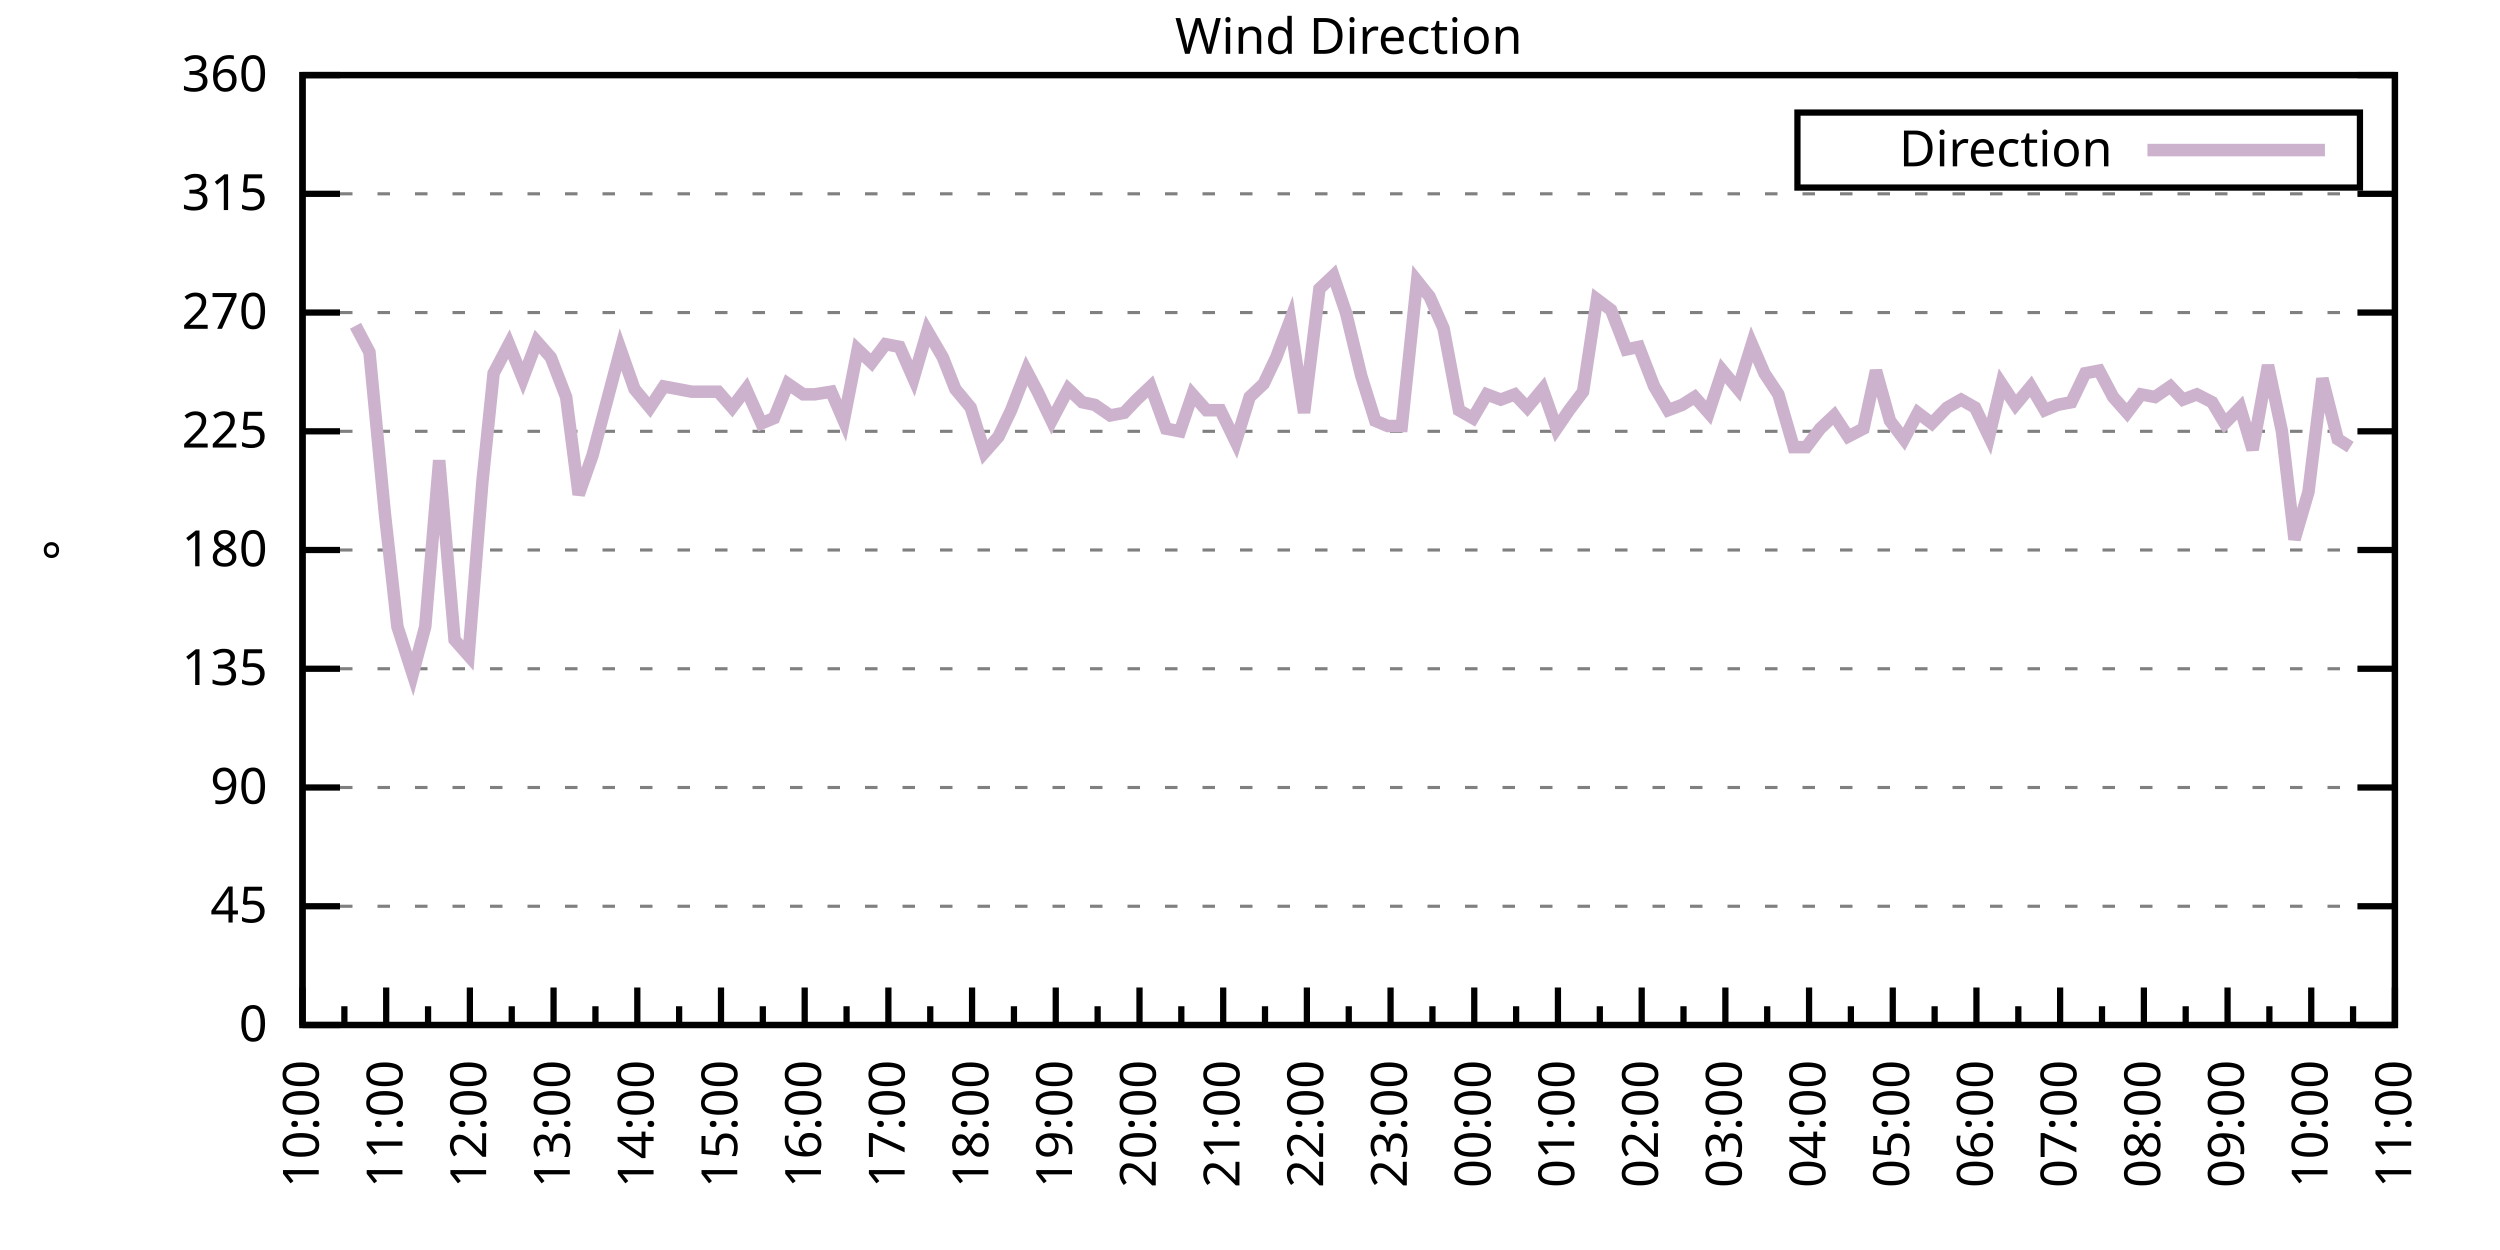
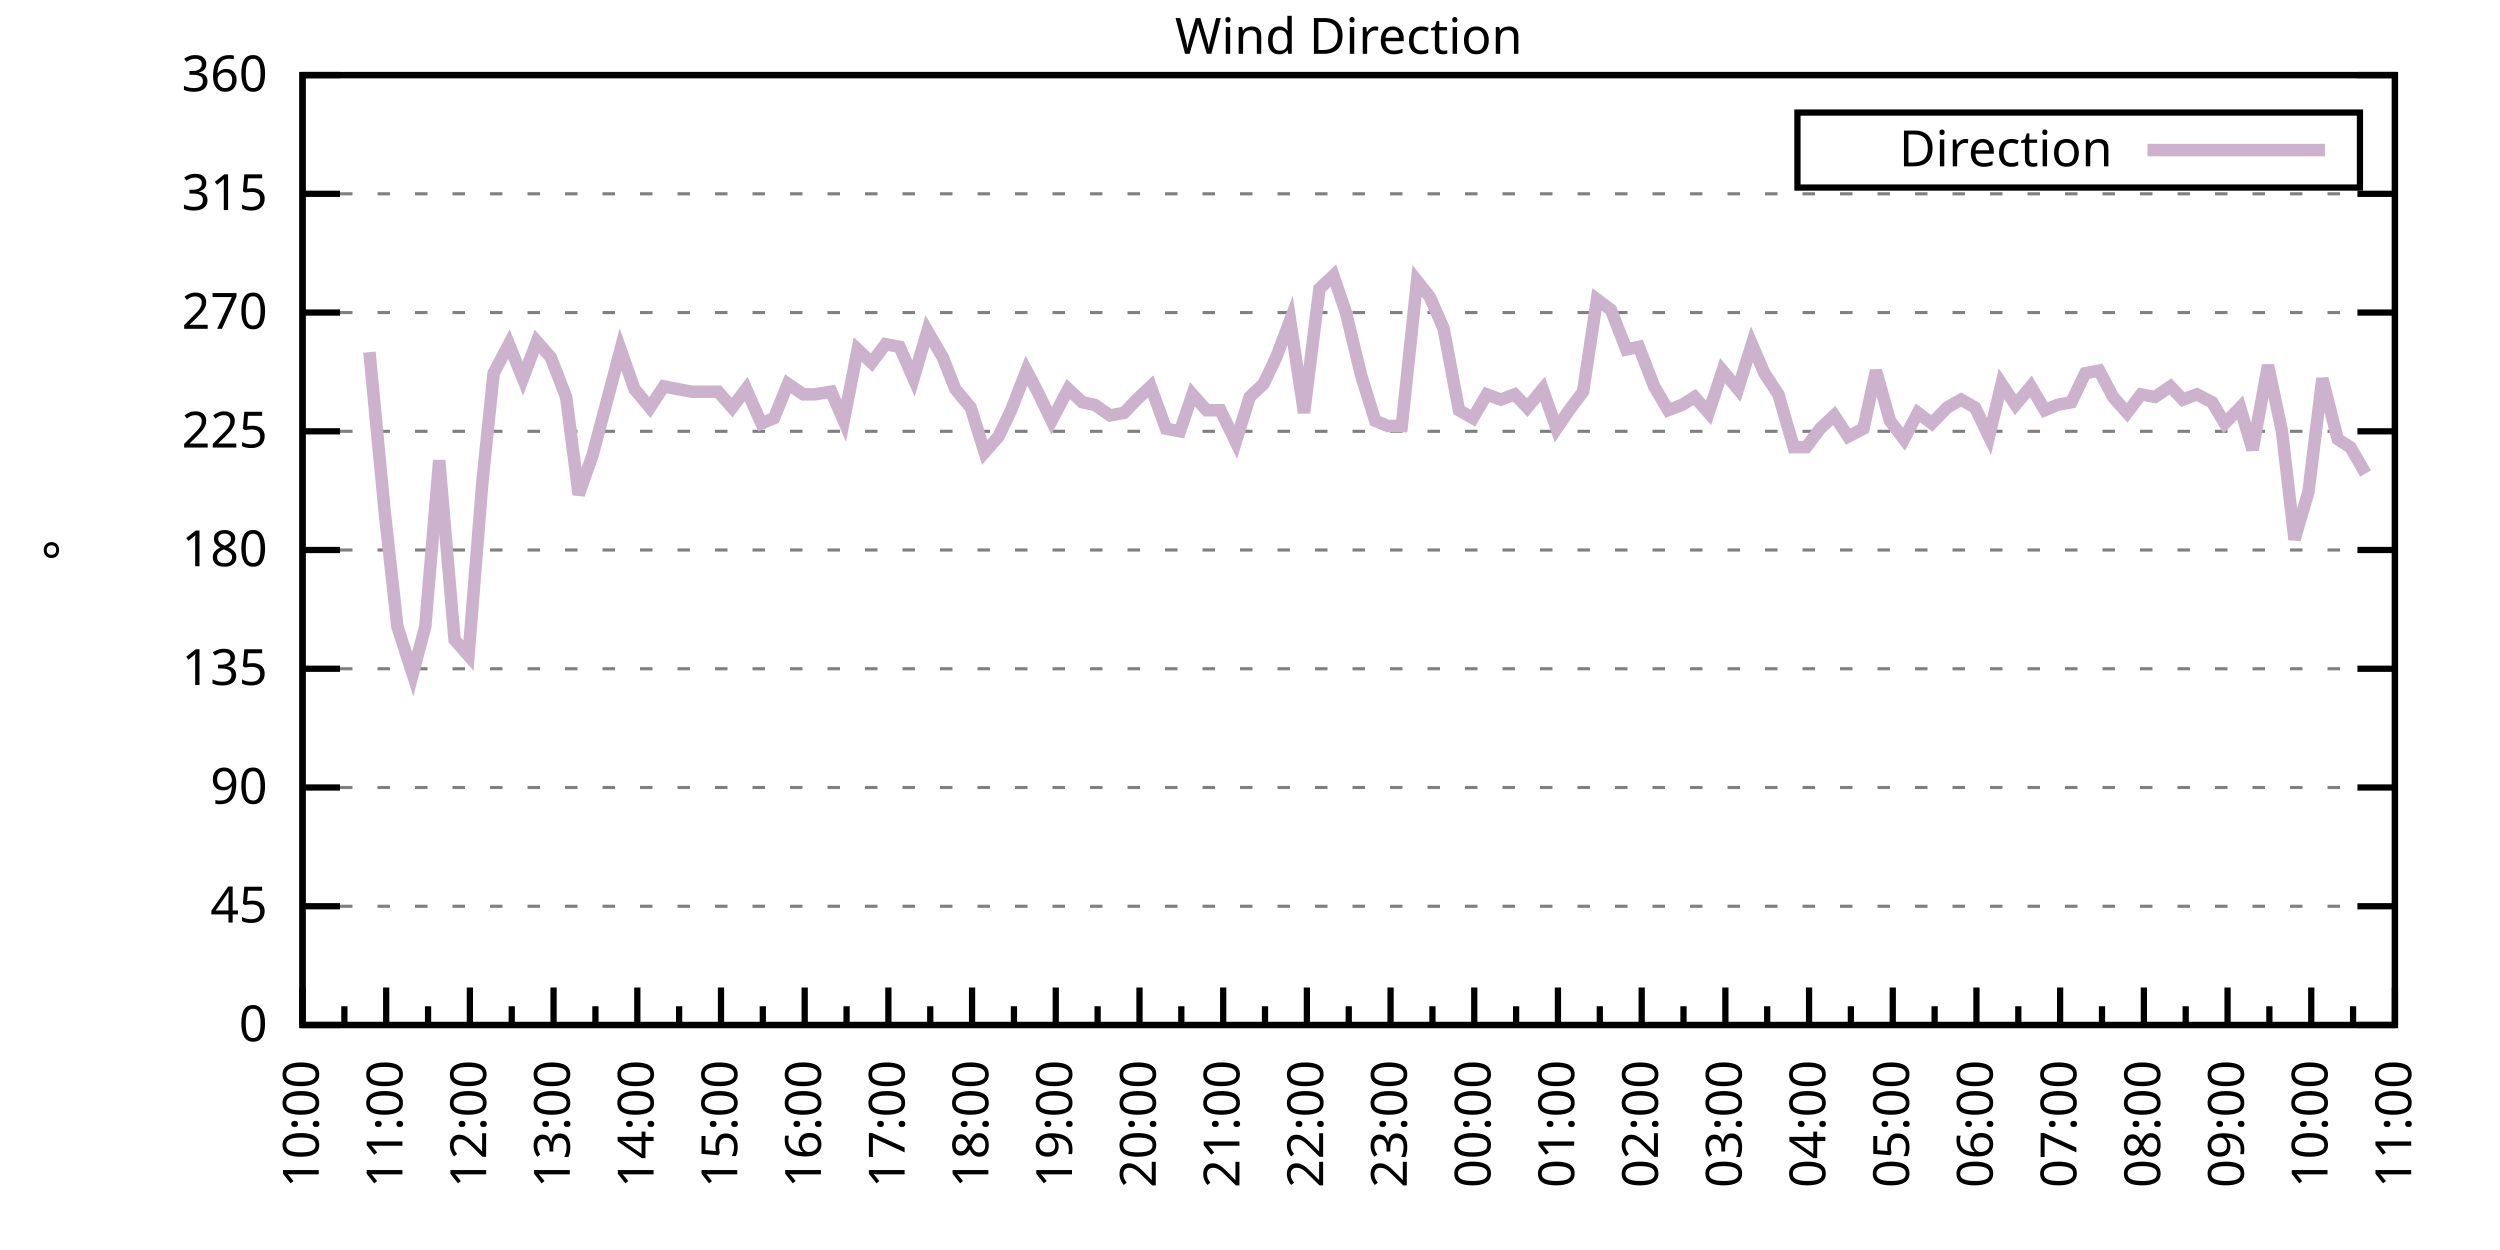
<svg xmlns="http://www.w3.org/2000/svg" xmlns:xlink="http://www.w3.org/1999/xlink" width="400" height="200" viewBox="0 0 400 200">
  <g id="gnuplot_canvas">
    <rect x="0" y="0" width="400" height="200" fill="none" />
    <defs>
      <circle id="gpDot" r="0.5" stroke-width="0.5" stroke="currentColor" />
      <path id="gpPt0" stroke-width="0.333" stroke="currentColor" d="M-1,0 h2 M0,-1 v2" />
      <path id="gpPt1" stroke-width="0.333" stroke="currentColor" d="M-1,-1 L1,1 M1,-1 L-1,1" />
      <path id="gpPt2" stroke-width="0.333" stroke="currentColor" d="M-1,0 L1,0 M0,-1 L0,1 M-1,-1 L1,1 M-1,1 L1,-1" />
      <rect id="gpPt3" stroke-width="0.333" stroke="currentColor" x="-1" y="-1" width="2" height="2" />
      <rect id="gpPt4" stroke-width="0.333" stroke="currentColor" fill="currentColor" x="-1" y="-1" width="2" height="2" />
      <circle id="gpPt5" stroke-width="0.333" stroke="currentColor" cx="0" cy="0" r="1" />
      <use xlink:href="#gpPt5" id="gpPt6" fill="currentColor" stroke="none" />
      <path id="gpPt7" stroke-width="0.333" stroke="currentColor" d="M0,-1.33 L-1.33,0.67 L1.33,0.67 z" />
      <use xlink:href="#gpPt7" id="gpPt8" fill="currentColor" stroke="none" />
      <use xlink:href="#gpPt7" id="gpPt9" stroke="currentColor" transform="rotate(180)" />
      <use xlink:href="#gpPt9" id="gpPt10" fill="currentColor" stroke="none" />
      <use xlink:href="#gpPt3" id="gpPt11" stroke="currentColor" transform="rotate(45)" />
      <use xlink:href="#gpPt11" id="gpPt12" fill="currentColor" stroke="none" />
      <path id="gpPt13" stroke-width="0.333" stroke="currentColor" d="M0,1.330 L1.265,0.411 L0.782,-1.067 L-0.782,-1.076 L-1.265,0.411 z" />
      <use xlink:href="#gpPt13" id="gpPt14" fill="currentColor" stroke="none" />
      <filter id="textbox" filterUnits="objectBoundingBox" x="0" y="0" height="1" width="1">
        <feFlood flood-color="white" flood-opacity="1" result="bgnd" />
        <feComposite in="SourceGraphic" in2="bgnd" operator="atop" />
      </filter>
      <filter id="greybox" filterUnits="objectBoundingBox" x="0" y="0" height="1" width="1">
        <feFlood flood-color="lightgrey" flood-opacity="1" result="grey" />
        <feComposite in="SourceGraphic" in2="grey" operator="atop" />
      </filter>
    </defs>
    <g fill="none" color="white" stroke="currentColor" stroke-width="1.00" stroke-linecap="butt" stroke-linejoin="miter">
</g>
    <g fill="none" color="black" stroke="currentColor" stroke-width="1.00" stroke-linecap="butt" stroke-linejoin="miter">
      <g stroke="none" shape-rendering="crispEdges">
        <polygon fill="rgb(255, 255, 255)" points="48.40,164.00 383.18,164.00 383.18,12.02 48.40,12.02 " />
      </g>
    </g>
    <g fill="none" color="black" stroke="currentColor" stroke-width="1.00" stroke-linecap="butt" stroke-linejoin="miter">
</g>
    <g fill="none" color="black" stroke="black" stroke-width="0.50" stroke-linecap="butt" stroke-linejoin="miter">
</g>
    <g fill="none" color="gray" stroke="currentColor" stroke-width="0.50" stroke-linecap="butt" stroke-linejoin="miter">
      <path stroke="gray" stroke-dasharray="2,4" class="gridline" d="M48.40,164.00 L383.19,164.00  " />
    </g>
    <g fill="none" color="gray" stroke="gray" stroke-width="1.00" stroke-linecap="butt" stroke-linejoin="miter">
</g>
    <g fill="none" color="black" stroke="currentColor" stroke-width="1.00" stroke-linecap="butt" stroke-linejoin="miter">
      <path stroke="black" d="M48.40,164.00 L54.40,164.00 M383.19,164.00 L377.19,164.00  " />
      <g transform="translate(42.80,166.60)" stroke="none" fill="black" font-family="Sans" font-size="8.00" text-anchor="end">
        <text>
          <tspan font-family="Sans"> 0</tspan>
        </text>
      </g>
    </g>
    <g fill="none" color="black" stroke="currentColor" stroke-width="1.00" stroke-linecap="butt" stroke-linejoin="miter">
</g>
    <g fill="none" color="black" stroke="black" stroke-width="0.50" stroke-linecap="butt" stroke-linejoin="miter">
</g>
    <g fill="none" color="gray" stroke="currentColor" stroke-width="0.50" stroke-linecap="butt" stroke-linejoin="miter">
      <path stroke="gray" stroke-dasharray="2,4" class="gridline" d="M48.40,145.00 L383.19,145.00  " />
    </g>
    <g fill="none" color="gray" stroke="gray" stroke-width="1.00" stroke-linecap="butt" stroke-linejoin="miter">
</g>
    <g fill="none" color="black" stroke="currentColor" stroke-width="1.00" stroke-linecap="butt" stroke-linejoin="miter">
      <path stroke="black" d="M48.40,145.00 L54.40,145.00 M383.19,145.00 L377.19,145.00  " />
      <g transform="translate(42.80,147.60)" stroke="none" fill="black" font-family="Sans" font-size="8.00" text-anchor="end">
        <text>
          <tspan font-family="Sans"> 45</tspan>
        </text>
      </g>
    </g>
    <g fill="none" color="black" stroke="currentColor" stroke-width="1.00" stroke-linecap="butt" stroke-linejoin="miter">
</g>
    <g fill="none" color="black" stroke="black" stroke-width="0.50" stroke-linecap="butt" stroke-linejoin="miter">
</g>
    <g fill="none" color="gray" stroke="currentColor" stroke-width="0.50" stroke-linecap="butt" stroke-linejoin="miter">
      <path stroke="gray" stroke-dasharray="2,4" class="gridline" d="M48.40,126.00 L383.19,126.00  " />
    </g>
    <g fill="none" color="gray" stroke="gray" stroke-width="1.00" stroke-linecap="butt" stroke-linejoin="miter">
</g>
    <g fill="none" color="black" stroke="currentColor" stroke-width="1.00" stroke-linecap="butt" stroke-linejoin="miter">
      <path stroke="black" d="M48.40,126.00 L54.40,126.00 M383.19,126.00 L377.19,126.00  " />
      <g transform="translate(42.80,128.60)" stroke="none" fill="black" font-family="Sans" font-size="8.00" text-anchor="end">
        <text>
          <tspan font-family="Sans"> 90</tspan>
        </text>
      </g>
    </g>
    <g fill="none" color="black" stroke="currentColor" stroke-width="1.00" stroke-linecap="butt" stroke-linejoin="miter">
</g>
    <g fill="none" color="black" stroke="black" stroke-width="0.50" stroke-linecap="butt" stroke-linejoin="miter">
</g>
    <g fill="none" color="gray" stroke="currentColor" stroke-width="0.50" stroke-linecap="butt" stroke-linejoin="miter">
      <path stroke="gray" stroke-dasharray="2,4" class="gridline" d="M48.40,107.00 L383.19,107.00  " />
    </g>
    <g fill="none" color="gray" stroke="gray" stroke-width="1.00" stroke-linecap="butt" stroke-linejoin="miter">
</g>
    <g fill="none" color="black" stroke="currentColor" stroke-width="1.00" stroke-linecap="butt" stroke-linejoin="miter">
      <path stroke="black" d="M48.40,107.00 L54.40,107.00 M383.19,107.00 L377.19,107.00  " />
      <g transform="translate(42.80,109.60)" stroke="none" fill="black" font-family="Sans" font-size="8.00" text-anchor="end">
        <text>
          <tspan font-family="Sans"> 135</tspan>
        </text>
      </g>
    </g>
    <g fill="none" color="black" stroke="currentColor" stroke-width="1.00" stroke-linecap="butt" stroke-linejoin="miter">
</g>
    <g fill="none" color="black" stroke="black" stroke-width="0.50" stroke-linecap="butt" stroke-linejoin="miter">
</g>
    <g fill="none" color="gray" stroke="currentColor" stroke-width="0.50" stroke-linecap="butt" stroke-linejoin="miter">
      <path stroke="gray" stroke-dasharray="2,4" class="gridline" d="M48.40,88.00 L383.19,88.00  " />
    </g>
    <g fill="none" color="gray" stroke="gray" stroke-width="1.00" stroke-linecap="butt" stroke-linejoin="miter">
</g>
    <g fill="none" color="black" stroke="currentColor" stroke-width="1.00" stroke-linecap="butt" stroke-linejoin="miter">
      <path stroke="black" d="M48.40,88.00 L54.40,88.00 M383.19,88.00 L377.19,88.00  " />
      <g transform="translate(42.80,90.60)" stroke="none" fill="black" font-family="Sans" font-size="8.00" text-anchor="end">
        <text>
          <tspan font-family="Sans"> 180</tspan>
        </text>
      </g>
    </g>
    <g fill="none" color="black" stroke="currentColor" stroke-width="1.00" stroke-linecap="butt" stroke-linejoin="miter">
</g>
    <g fill="none" color="black" stroke="black" stroke-width="0.50" stroke-linecap="butt" stroke-linejoin="miter">
</g>
    <g fill="none" color="gray" stroke="currentColor" stroke-width="0.50" stroke-linecap="butt" stroke-linejoin="miter">
      <path stroke="gray" stroke-dasharray="2,4" class="gridline" d="M48.40,69.01 L383.19,69.01  " />
    </g>
    <g fill="none" color="gray" stroke="gray" stroke-width="1.00" stroke-linecap="butt" stroke-linejoin="miter">
</g>
    <g fill="none" color="black" stroke="currentColor" stroke-width="1.00" stroke-linecap="butt" stroke-linejoin="miter">
      <path stroke="black" d="M48.40,69.01 L54.40,69.01 M383.19,69.01 L377.19,69.01  " />
      <g transform="translate(42.80,71.61)" stroke="none" fill="black" font-family="Sans" font-size="8.00" text-anchor="end">
        <text>
          <tspan font-family="Sans"> 225</tspan>
        </text>
      </g>
    </g>
    <g fill="none" color="black" stroke="currentColor" stroke-width="1.00" stroke-linecap="butt" stroke-linejoin="miter">
</g>
    <g fill="none" color="black" stroke="black" stroke-width="0.50" stroke-linecap="butt" stroke-linejoin="miter">
</g>
    <g fill="none" color="gray" stroke="currentColor" stroke-width="0.50" stroke-linecap="butt" stroke-linejoin="miter">
      <path stroke="gray" stroke-dasharray="2,4" class="gridline" d="M48.40,50.01 L383.19,50.01  " />
    </g>
    <g fill="none" color="gray" stroke="gray" stroke-width="1.00" stroke-linecap="butt" stroke-linejoin="miter">
</g>
    <g fill="none" color="black" stroke="currentColor" stroke-width="1.00" stroke-linecap="butt" stroke-linejoin="miter">
      <path stroke="black" d="M48.40,50.01 L54.40,50.01 M383.19,50.01 L377.19,50.01  " />
      <g transform="translate(42.80,52.61)" stroke="none" fill="black" font-family="Sans" font-size="8.00" text-anchor="end">
        <text>
          <tspan font-family="Sans"> 270</tspan>
        </text>
      </g>
    </g>
    <g fill="none" color="black" stroke="currentColor" stroke-width="1.00" stroke-linecap="butt" stroke-linejoin="miter">
</g>
    <g fill="none" color="black" stroke="black" stroke-width="0.50" stroke-linecap="butt" stroke-linejoin="miter">
</g>
    <g fill="none" color="gray" stroke="currentColor" stroke-width="0.50" stroke-linecap="butt" stroke-linejoin="miter">
      <path stroke="gray" stroke-dasharray="2,4" class="gridline" d="M48.40,31.01 L383.19,31.01  " />
    </g>
    <g fill="none" color="gray" stroke="gray" stroke-width="1.00" stroke-linecap="butt" stroke-linejoin="miter">
</g>
    <g fill="none" color="black" stroke="currentColor" stroke-width="1.00" stroke-linecap="butt" stroke-linejoin="miter">
      <path stroke="black" d="M48.40,31.01 L54.40,31.01 M383.19,31.01 L377.19,31.01  " />
      <g transform="translate(42.80,33.61)" stroke="none" fill="black" font-family="Sans" font-size="8.00" text-anchor="end">
        <text>
          <tspan font-family="Sans"> 315</tspan>
        </text>
      </g>
    </g>
    <g fill="none" color="black" stroke="currentColor" stroke-width="1.00" stroke-linecap="butt" stroke-linejoin="miter">
</g>
    <g fill="none" color="black" stroke="black" stroke-width="0.50" stroke-linecap="butt" stroke-linejoin="miter">
</g>
    <g fill="none" color="gray" stroke="currentColor" stroke-width="0.50" stroke-linecap="butt" stroke-linejoin="miter">
      <path stroke="gray" stroke-dasharray="2,4" class="gridline" d="M48.40,12.01 L383.19,12.01  " />
    </g>
    <g fill="none" color="gray" stroke="gray" stroke-width="1.00" stroke-linecap="butt" stroke-linejoin="miter">
</g>
    <g fill="none" color="black" stroke="currentColor" stroke-width="1.00" stroke-linecap="butt" stroke-linejoin="miter">
      <path stroke="black" d="M48.40,12.01 L54.40,12.01 M383.19,12.01 L377.19,12.01  " />
      <g transform="translate(42.80,14.61)" stroke="none" fill="black" font-family="Sans" font-size="8.00" text-anchor="end">
        <text>
          <tspan font-family="Sans"> 360</tspan>
        </text>
      </g>
    </g>
    <g fill="none" color="black" stroke="currentColor" stroke-width="1.00" stroke-linecap="butt" stroke-linejoin="miter">
      <path stroke="black" d="M48.40,164.00 L48.40,158.00  " />
      <g transform="translate(51.00,169.60) rotate(270)" stroke="none" fill="black" font-family="Sans" font-size="8.00" text-anchor="end">
        <text>
          <tspan font-family="Sans">10:00</tspan>
        </text>
      </g>
    </g>
    <g fill="none" color="black" stroke="currentColor" stroke-width="1.00" stroke-linecap="butt" stroke-linejoin="miter">
      <path stroke="black" d="M55.10,164.00 L55.10,161.00 M61.79,164.00 L61.79,158.00  " />
      <g transform="translate(64.39,169.60) rotate(270)" stroke="none" fill="black" font-family="Sans" font-size="8.00" text-anchor="end">
        <text>
          <tspan font-family="Sans">11:00</tspan>
        </text>
      </g>
    </g>
    <g fill="none" color="black" stroke="currentColor" stroke-width="1.00" stroke-linecap="butt" stroke-linejoin="miter">
      <path stroke="black" d="M68.49,164.00 L68.49,161.00 M75.18,164.00 L75.18,158.00  " />
      <g transform="translate(77.78,169.60) rotate(270)" stroke="none" fill="black" font-family="Sans" font-size="8.00" text-anchor="end">
        <text>
          <tspan font-family="Sans">12:00</tspan>
        </text>
      </g>
    </g>
    <g fill="none" color="black" stroke="currentColor" stroke-width="1.00" stroke-linecap="butt" stroke-linejoin="miter">
      <path stroke="black" d="M81.88,164.00 L81.88,161.00 M88.57,164.00 L88.57,158.00  " />
      <g transform="translate(91.17,169.60) rotate(270)" stroke="none" fill="black" font-family="Sans" font-size="8.00" text-anchor="end">
        <text>
          <tspan font-family="Sans">13:00</tspan>
        </text>
      </g>
    </g>
    <g fill="none" color="black" stroke="currentColor" stroke-width="1.00" stroke-linecap="butt" stroke-linejoin="miter">
      <path stroke="black" d="M95.27,164.00 L95.27,161.00 M101.97,164.00 L101.97,158.00  " />
      <g transform="translate(104.57,169.60) rotate(270)" stroke="none" fill="black" font-family="Sans" font-size="8.00" text-anchor="end">
        <text>
          <tspan font-family="Sans">14:00</tspan>
        </text>
      </g>
    </g>
    <g fill="none" color="black" stroke="currentColor" stroke-width="1.00" stroke-linecap="butt" stroke-linejoin="miter">
      <path stroke="black" d="M108.66,164.00 L108.66,161.00 M115.36,164.00 L115.36,158.00  " />
      <g transform="translate(117.96,169.60) rotate(270)" stroke="none" fill="black" font-family="Sans" font-size="8.00" text-anchor="end">
        <text>
          <tspan font-family="Sans">15:00</tspan>
        </text>
      </g>
    </g>
    <g fill="none" color="black" stroke="currentColor" stroke-width="1.00" stroke-linecap="butt" stroke-linejoin="miter">
      <path stroke="black" d="M122.05,164.00 L122.05,161.00 M128.75,164.00 L128.75,158.00  " />
      <g transform="translate(131.35,169.60) rotate(270)" stroke="none" fill="black" font-family="Sans" font-size="8.00" text-anchor="end">
        <text>
          <tspan font-family="Sans">16:00</tspan>
        </text>
      </g>
    </g>
    <g fill="none" color="black" stroke="currentColor" stroke-width="1.00" stroke-linecap="butt" stroke-linejoin="miter">
      <path stroke="black" d="M135.45,164.00 L135.45,161.00 M142.14,164.00 L142.14,158.00  " />
      <g transform="translate(144.74,169.60) rotate(270)" stroke="none" fill="black" font-family="Sans" font-size="8.00" text-anchor="end">
        <text>
          <tspan font-family="Sans">17:00</tspan>
        </text>
      </g>
    </g>
    <g fill="none" color="black" stroke="currentColor" stroke-width="1.00" stroke-linecap="butt" stroke-linejoin="miter">
      <path stroke="black" d="M148.84,164.00 L148.84,161.00 M155.53,164.00 L155.53,158.00  " />
      <g transform="translate(158.13,169.60) rotate(270)" stroke="none" fill="black" font-family="Sans" font-size="8.00" text-anchor="end">
        <text>
          <tspan font-family="Sans">18:00</tspan>
        </text>
      </g>
    </g>
    <g fill="none" color="black" stroke="currentColor" stroke-width="1.00" stroke-linecap="butt" stroke-linejoin="miter">
      <path stroke="black" d="M162.23,164.00 L162.23,161.00 M168.92,164.00 L168.92,158.00  " />
      <g transform="translate(171.52,169.60) rotate(270)" stroke="none" fill="black" font-family="Sans" font-size="8.00" text-anchor="end">
        <text>
          <tspan font-family="Sans">19:00</tspan>
        </text>
      </g>
    </g>
    <g fill="none" color="black" stroke="currentColor" stroke-width="1.00" stroke-linecap="butt" stroke-linejoin="miter">
      <path stroke="black" d="M175.62,164.00 L175.62,161.00 M182.32,164.00 L182.32,158.00  " />
      <g transform="translate(184.92,169.60) rotate(270)" stroke="none" fill="black" font-family="Sans" font-size="8.00" text-anchor="end">
        <text>
          <tspan font-family="Sans">20:00</tspan>
        </text>
      </g>
    </g>
    <g fill="none" color="black" stroke="currentColor" stroke-width="1.00" stroke-linecap="butt" stroke-linejoin="miter">
      <path stroke="black" d="M189.01,164.00 L189.01,161.00 M195.71,164.00 L195.71,158.00  " />
      <g transform="translate(198.31,169.60) rotate(270)" stroke="none" fill="black" font-family="Sans" font-size="8.00" text-anchor="end">
        <text>
          <tspan font-family="Sans">21:00</tspan>
        </text>
      </g>
    </g>
    <g fill="none" color="black" stroke="currentColor" stroke-width="1.00" stroke-linecap="butt" stroke-linejoin="miter">
      <path stroke="black" d="M202.40,164.00 L202.40,161.00 M209.10,164.00 L209.10,158.00  " />
      <g transform="translate(211.70,169.60) rotate(270)" stroke="none" fill="black" font-family="Sans" font-size="8.00" text-anchor="end">
        <text>
          <tspan font-family="Sans">22:00</tspan>
        </text>
      </g>
    </g>
    <g fill="none" color="black" stroke="currentColor" stroke-width="1.00" stroke-linecap="butt" stroke-linejoin="miter">
      <path stroke="black" d="M215.80,164.00 L215.80,161.00 M222.49,164.00 L222.49,158.00  " />
      <g transform="translate(225.09,169.60) rotate(270)" stroke="none" fill="black" font-family="Sans" font-size="8.00" text-anchor="end">
        <text>
          <tspan font-family="Sans">23:00</tspan>
        </text>
      </g>
    </g>
    <g fill="none" color="black" stroke="currentColor" stroke-width="1.00" stroke-linecap="butt" stroke-linejoin="miter">
      <path stroke="black" d="M229.19,164.00 L229.19,161.00 M235.88,164.00 L235.88,158.00  " />
      <g transform="translate(238.48,169.60) rotate(270)" stroke="none" fill="black" font-family="Sans" font-size="8.00" text-anchor="end">
        <text>
          <tspan font-family="Sans">00:00</tspan>
        </text>
      </g>
    </g>
    <g fill="none" color="black" stroke="currentColor" stroke-width="1.00" stroke-linecap="butt" stroke-linejoin="miter">
      <path stroke="black" d="M242.58,164.00 L242.58,161.00 M249.27,164.00 L249.27,158.00  " />
      <g transform="translate(251.87,169.60) rotate(270)" stroke="none" fill="black" font-family="Sans" font-size="8.00" text-anchor="end">
        <text>
          <tspan font-family="Sans">01:00</tspan>
        </text>
      </g>
    </g>
    <g fill="none" color="black" stroke="currentColor" stroke-width="1.00" stroke-linecap="butt" stroke-linejoin="miter">
      <path stroke="black" d="M255.97,164.00 L255.97,161.00 M262.67,164.00 L262.67,158.00  " />
      <g transform="translate(265.27,169.60) rotate(270)" stroke="none" fill="black" font-family="Sans" font-size="8.00" text-anchor="end">
        <text>
          <tspan font-family="Sans">02:00</tspan>
        </text>
      </g>
    </g>
    <g fill="none" color="black" stroke="currentColor" stroke-width="1.00" stroke-linecap="butt" stroke-linejoin="miter">
      <path stroke="black" d="M269.36,164.00 L269.36,161.00 M276.06,164.00 L276.06,158.00  " />
      <g transform="translate(278.66,169.60) rotate(270)" stroke="none" fill="black" font-family="Sans" font-size="8.00" text-anchor="end">
        <text>
          <tspan font-family="Sans">03:00</tspan>
        </text>
      </g>
    </g>
    <g fill="none" color="black" stroke="currentColor" stroke-width="1.00" stroke-linecap="butt" stroke-linejoin="miter">
      <path stroke="black" d="M282.75,164.00 L282.75,161.00 M289.45,164.00 L289.45,158.00  " />
      <g transform="translate(292.05,169.60) rotate(270)" stroke="none" fill="black" font-family="Sans" font-size="8.00" text-anchor="end">
        <text>
          <tspan font-family="Sans">04:00</tspan>
        </text>
      </g>
    </g>
    <g fill="none" color="black" stroke="currentColor" stroke-width="1.00" stroke-linecap="butt" stroke-linejoin="miter">
      <path stroke="black" d="M296.14,164.00 L296.14,161.00 M302.84,164.00 L302.84,158.00  " />
      <g transform="translate(305.44,169.60) rotate(270)" stroke="none" fill="black" font-family="Sans" font-size="8.00" text-anchor="end">
        <text>
          <tspan font-family="Sans">05:00</tspan>
        </text>
      </g>
    </g>
    <g fill="none" color="black" stroke="currentColor" stroke-width="1.00" stroke-linecap="butt" stroke-linejoin="miter">
      <path stroke="black" d="M309.54,164.00 L309.54,161.00 M316.23,164.00 L316.23,158.00  " />
      <g transform="translate(318.83,169.60) rotate(270)" stroke="none" fill="black" font-family="Sans" font-size="8.00" text-anchor="end">
        <text>
          <tspan font-family="Sans">06:00</tspan>
        </text>
      </g>
    </g>
    <g fill="none" color="black" stroke="currentColor" stroke-width="1.00" stroke-linecap="butt" stroke-linejoin="miter">
      <path stroke="black" d="M322.93,164.00 L322.93,161.00 M329.62,164.00 L329.62,158.00  " />
      <g transform="translate(332.22,169.60) rotate(270)" stroke="none" fill="black" font-family="Sans" font-size="8.00" text-anchor="end">
        <text>
          <tspan font-family="Sans">07:00</tspan>
        </text>
      </g>
    </g>
    <g fill="none" color="black" stroke="currentColor" stroke-width="1.00" stroke-linecap="butt" stroke-linejoin="miter">
      <path stroke="black" d="M336.32,164.00 L336.32,161.00 M343.02,164.00 L343.02,158.00  " />
      <g transform="translate(345.62,169.60) rotate(270)" stroke="none" fill="black" font-family="Sans" font-size="8.00" text-anchor="end">
        <text>
          <tspan font-family="Sans">08:00</tspan>
        </text>
      </g>
    </g>
    <g fill="none" color="black" stroke="currentColor" stroke-width="1.00" stroke-linecap="butt" stroke-linejoin="miter">
      <path stroke="black" d="M349.71,164.00 L349.71,161.00 M356.41,164.00 L356.41,158.00  " />
      <g transform="translate(359.01,169.60) rotate(270)" stroke="none" fill="black" font-family="Sans" font-size="8.00" text-anchor="end">
        <text>
          <tspan font-family="Sans">09:00</tspan>
        </text>
      </g>
    </g>
    <g fill="none" color="black" stroke="currentColor" stroke-width="1.00" stroke-linecap="butt" stroke-linejoin="miter">
      <path stroke="black" d="M363.10,164.00 L363.10,161.00 M369.80,164.00 L369.80,158.00  " />
      <g transform="translate(372.40,169.60) rotate(270)" stroke="none" fill="black" font-family="Sans" font-size="8.00" text-anchor="end">
        <text>
          <tspan font-family="Sans">10:00</tspan>
        </text>
      </g>
    </g>
    <g fill="none" color="black" stroke="currentColor" stroke-width="1.00" stroke-linecap="butt" stroke-linejoin="miter">
      <path stroke="black" d="M376.49,164.00 L376.49,161.00 M383.19,164.00 L383.19,158.00  " />
      <g transform="translate(385.79,169.60) rotate(270)" stroke="none" fill="black" font-family="Sans" font-size="8.00" text-anchor="end">
        <text>
          <tspan font-family="Sans">11:00</tspan>
        </text>
      </g>
    </g>
    <g fill="none" color="black" stroke="currentColor" stroke-width="1.00" stroke-linecap="butt" stroke-linejoin="miter">
</g>
    <g fill="none" color="black" stroke="currentColor" stroke-width="1.00" stroke-linecap="butt" stroke-linejoin="miter">
      <path stroke="black" d="M48.40,12.01 L48.40,164.00 L383.19,164.00 L383.19,12.01 L48.40,12.01 Z  " />
    </g>
    <g fill="none" color="black" stroke="currentColor" stroke-width="1.00" stroke-linecap="butt" stroke-linejoin="miter">
      <g transform="translate(12.80,88.01) rotate(270)" stroke="none" fill="black" font-family="Sans" font-size="8.00" text-anchor="middle">
        <text>
          <tspan font-family="Sans">°</tspan>
        </text>
      </g>
    </g>
    <g fill="none" color="black" stroke="currentColor" stroke-width="1.00" stroke-linecap="butt" stroke-linejoin="miter">
</g>
    <g fill="none" color="black" stroke="currentColor" stroke-width="1.00" stroke-linecap="butt" stroke-linejoin="miter">
      <path stroke="black" d="M287.59,30.01 L287.59,18.01 L377.59,18.01 L377.59,30.01 L287.59,30.01 Z  " />
    </g>
    <g id="Wind_direction_plot_1">
      <g fill="none" color="white" stroke="black" stroke-width="2.00" stroke-linecap="butt" stroke-linejoin="miter">
</g>
      <g fill="none" color="black" stroke="currentColor" stroke-width="2.00" stroke-linecap="butt" stroke-linejoin="miter">
        <g transform="translate(337.99,26.61)" stroke="none" fill="black" font-family="Sans" font-size="8.00" text-anchor="end">
          <text>
            <tspan font-family="Sans">Direction</tspan>
          </text>
        </g>
      </g>
      <g fill="none" color="black" stroke="currentColor" stroke-width="2.00" stroke-linecap="butt" stroke-linejoin="miter">
-         <path stroke="rgb(204, 178, 204)" d="M343.59,24.01 L371.99,24.01 M56.88,52.12 L59.11,56.34 L61.57,82.09 L63.58,100.25 L66.03,107.85 L68.04,100.25   L70.27,73.65 L72.73,102.36 L74.96,104.89 L77.19,77.03 L78.98,59.72 L81.43,55.07 L83.66,60.56 L85.90,54.65   L88.13,57.18 L90.58,63.52 L92.59,79.14 L94.82,72.81 L97.28,63.52 L99.29,55.92 L101.52,62.25 L103.98,65.21   L106.21,61.83 L108.44,62.25 L110.67,62.67 L112.68,62.67 L114.91,62.67 L117.14,65.21 L119.38,62.25 L121.83,67.74   L123.84,66.90 L126.07,61.41 L128.53,63.10 L130.31,63.10 L132.99,62.67 L135.00,67.32 L137.23,55.92 L139.46,58.03   L141.69,55.07 L143.93,55.50 L146.16,60.56 L148.39,52.96 L150.85,57.18 L152.85,62.25 L155.31,65.21 L157.54,72.38   L159.77,69.85 L161.78,65.63 L164.24,59.30 L166.02,62.67 L168.25,67.32 L170.93,62.25 L173.17,64.36 L175.17,64.78   L177.63,66.47 L179.86,66.05 L181.87,63.94 L184.10,61.83 L186.56,68.58 L188.79,69.01 L190.80,63.10 L193.03,65.63   L195.26,65.63 L197.72,70.70 L199.95,63.52 L202.18,61.41 L204.19,57.18 L206.42,51.27 L208.65,66.05 L211.11,46.21   L213.34,44.10 L215.35,50.01 L217.80,60.14 L220.04,67.32 L222.04,68.16 L224.28,68.16 L226.73,44.94 L228.74,47.47   L230.97,52.54 L233.43,65.63 L235.66,66.90 L237.89,63.10 L240.12,63.94 L242.36,63.10 L244.36,65.21 L246.82,62.25   L249.05,68.58 L251.06,65.63 L253.29,62.67 L255.52,47.90 L257.76,49.59 L260.21,55.92 L262.22,55.50 L264.67,61.83   L266.91,65.63 L269.14,64.78 L271.15,63.52 L273.38,66.05 L275.61,59.30 L278.07,62.25 L280.30,55.07 L282.31,59.72   L284.54,63.10 L286.99,71.54 L289.00,71.54 L291.23,68.58 L293.47,66.47 L295.70,69.85 L298.15,68.58 L300.16,59.30   L302.39,67.32 L304.63,70.27 L306.86,66.05 L309.09,67.74 L311.54,65.21 L313.78,63.94 L316.01,65.21 L318.24,69.85   L320.25,61.41 L322.48,64.78 L324.94,61.83 L327.17,65.63 L329.18,64.78 L331.41,64.36 L333.64,59.72 L335.87,59.30   L338.10,63.52 L340.34,66.05 L342.57,63.10 L344.80,63.52 L347.26,61.83 L349.26,63.94 L351.50,63.10 L353.95,64.36   L355.96,67.74 L358.42,65.21 L360.42,71.96 L362.88,58.45 L365.11,69.01 L367.12,86.32 L369.35,78.72 L371.58,60.56   L374.04,70.27 L376.05,71.54  " />
+         <path stroke="rgb(204, 178, 204)" d="M343.59,24.01 L371.99,24.01 M59.11,56.34 L61.57,82.09 L63.58,100.25 L66.03,107.85 L68.04,100.25 L70.27,73.65   L72.73,102.36 L74.96,104.89 L77.19,77.03 L78.98,59.72 L81.43,55.07 L83.66,60.56 L85.90,54.65 L88.13,57.18   L90.58,63.52 L92.59,79.14 L94.82,72.81 L97.28,63.52 L99.29,55.92 L101.52,62.25 L103.98,65.21 L106.21,61.83   L108.44,62.25 L110.67,62.67 L112.68,62.67 L114.91,62.67 L117.14,65.21 L119.38,62.25 L121.83,67.74 L123.84,66.90   L126.07,61.41 L128.53,63.10 L130.31,63.10 L132.99,62.67 L135.00,67.32 L137.23,55.92 L139.46,58.03 L141.69,55.07   L143.93,55.50 L146.16,60.56 L148.39,52.96 L150.85,57.18 L152.85,62.25 L155.31,65.21 L157.54,72.38 L159.77,69.85   L161.78,65.63 L164.24,59.30 L166.02,62.67 L168.25,67.32 L170.93,62.25 L173.17,64.36 L175.17,64.78 L177.63,66.47   L179.86,66.05 L181.87,63.94 L184.10,61.83 L186.56,68.58 L188.79,69.01 L190.80,63.10 L193.03,65.63 L195.26,65.63   L197.72,70.70 L199.95,63.52 L202.18,61.41 L204.19,57.18 L206.42,51.27 L208.65,66.05 L211.11,46.21 L213.34,44.10   L215.35,50.01 L217.80,60.14 L220.04,67.32 L222.04,68.16 L224.28,68.16 L226.73,44.94 L228.74,47.47 L230.97,52.54   L233.43,65.63 L235.66,66.90 L237.89,63.10 L240.12,63.94 L242.36,63.10 L244.36,65.21 L246.82,62.25 L249.05,68.58   L251.06,65.63 L253.29,62.67 L255.52,47.90 L257.76,49.59 L260.21,55.92 L262.22,55.50 L264.67,61.83 L266.91,65.63   L269.14,64.78 L271.15,63.52 L273.38,66.05 L275.61,59.30 L278.07,62.25 L280.30,55.07 L282.31,59.72 L284.54,63.10   L286.99,71.54 L289.00,71.54 L291.23,68.58 L293.47,66.47 L295.70,69.85 L298.15,68.58 L300.16,59.30 L302.39,67.32   L304.63,70.27 L306.86,66.05 L309.09,67.74 L311.54,65.21 L313.78,63.94 L316.01,65.21 L318.24,69.85 L320.25,61.41   L322.48,64.78 L324.94,61.83 L327.17,65.63 L329.18,64.78 L331.41,64.36 L333.64,59.72 L335.87,59.30 L338.10,63.52   L340.34,66.05 L342.57,63.10 L344.80,63.52 L347.26,61.83 L349.26,63.94 L351.50,63.10 L353.95,64.36 L355.96,67.74   L358.42,65.21 L360.42,71.96 L362.88,58.45 L365.11,69.01 L367.12,86.32 L369.35,78.72 L371.58,60.56 L374.04,70.27   L376.05,71.54 L378.50,75.76  " />
      </g>
    </g>
    <g fill="none" color="black" stroke="currentColor" stroke-width="2.00" stroke-linecap="butt" stroke-linejoin="miter">
</g>
    <g fill="none" color="black" stroke="black" stroke-width="1.00" stroke-linecap="butt" stroke-linejoin="miter">
</g>
    <g fill="none" color="black" stroke="currentColor" stroke-width="1.00" stroke-linecap="butt" stroke-linejoin="miter">
      <path stroke="black" d="M48.40,12.01 L48.40,164.00 L383.19,164.00 L383.19,12.01 L48.40,12.01 Z  " />
    </g>
    <g fill="none" color="black" stroke="currentColor" stroke-width="1.00" stroke-linecap="butt" stroke-linejoin="miter">
      <g transform="translate(215.79,8.61)" stroke="none" fill="black" font-family="Sans" font-size="8.00" text-anchor="middle">
        <text>
          <tspan font-family="Sans">Wind Direction</tspan>
        </text>
      </g>
    </g>
    <g fill="none" color="black" stroke="currentColor" stroke-width="1.00" stroke-linecap="butt" stroke-linejoin="miter">
</g>
  </g>
</svg>
